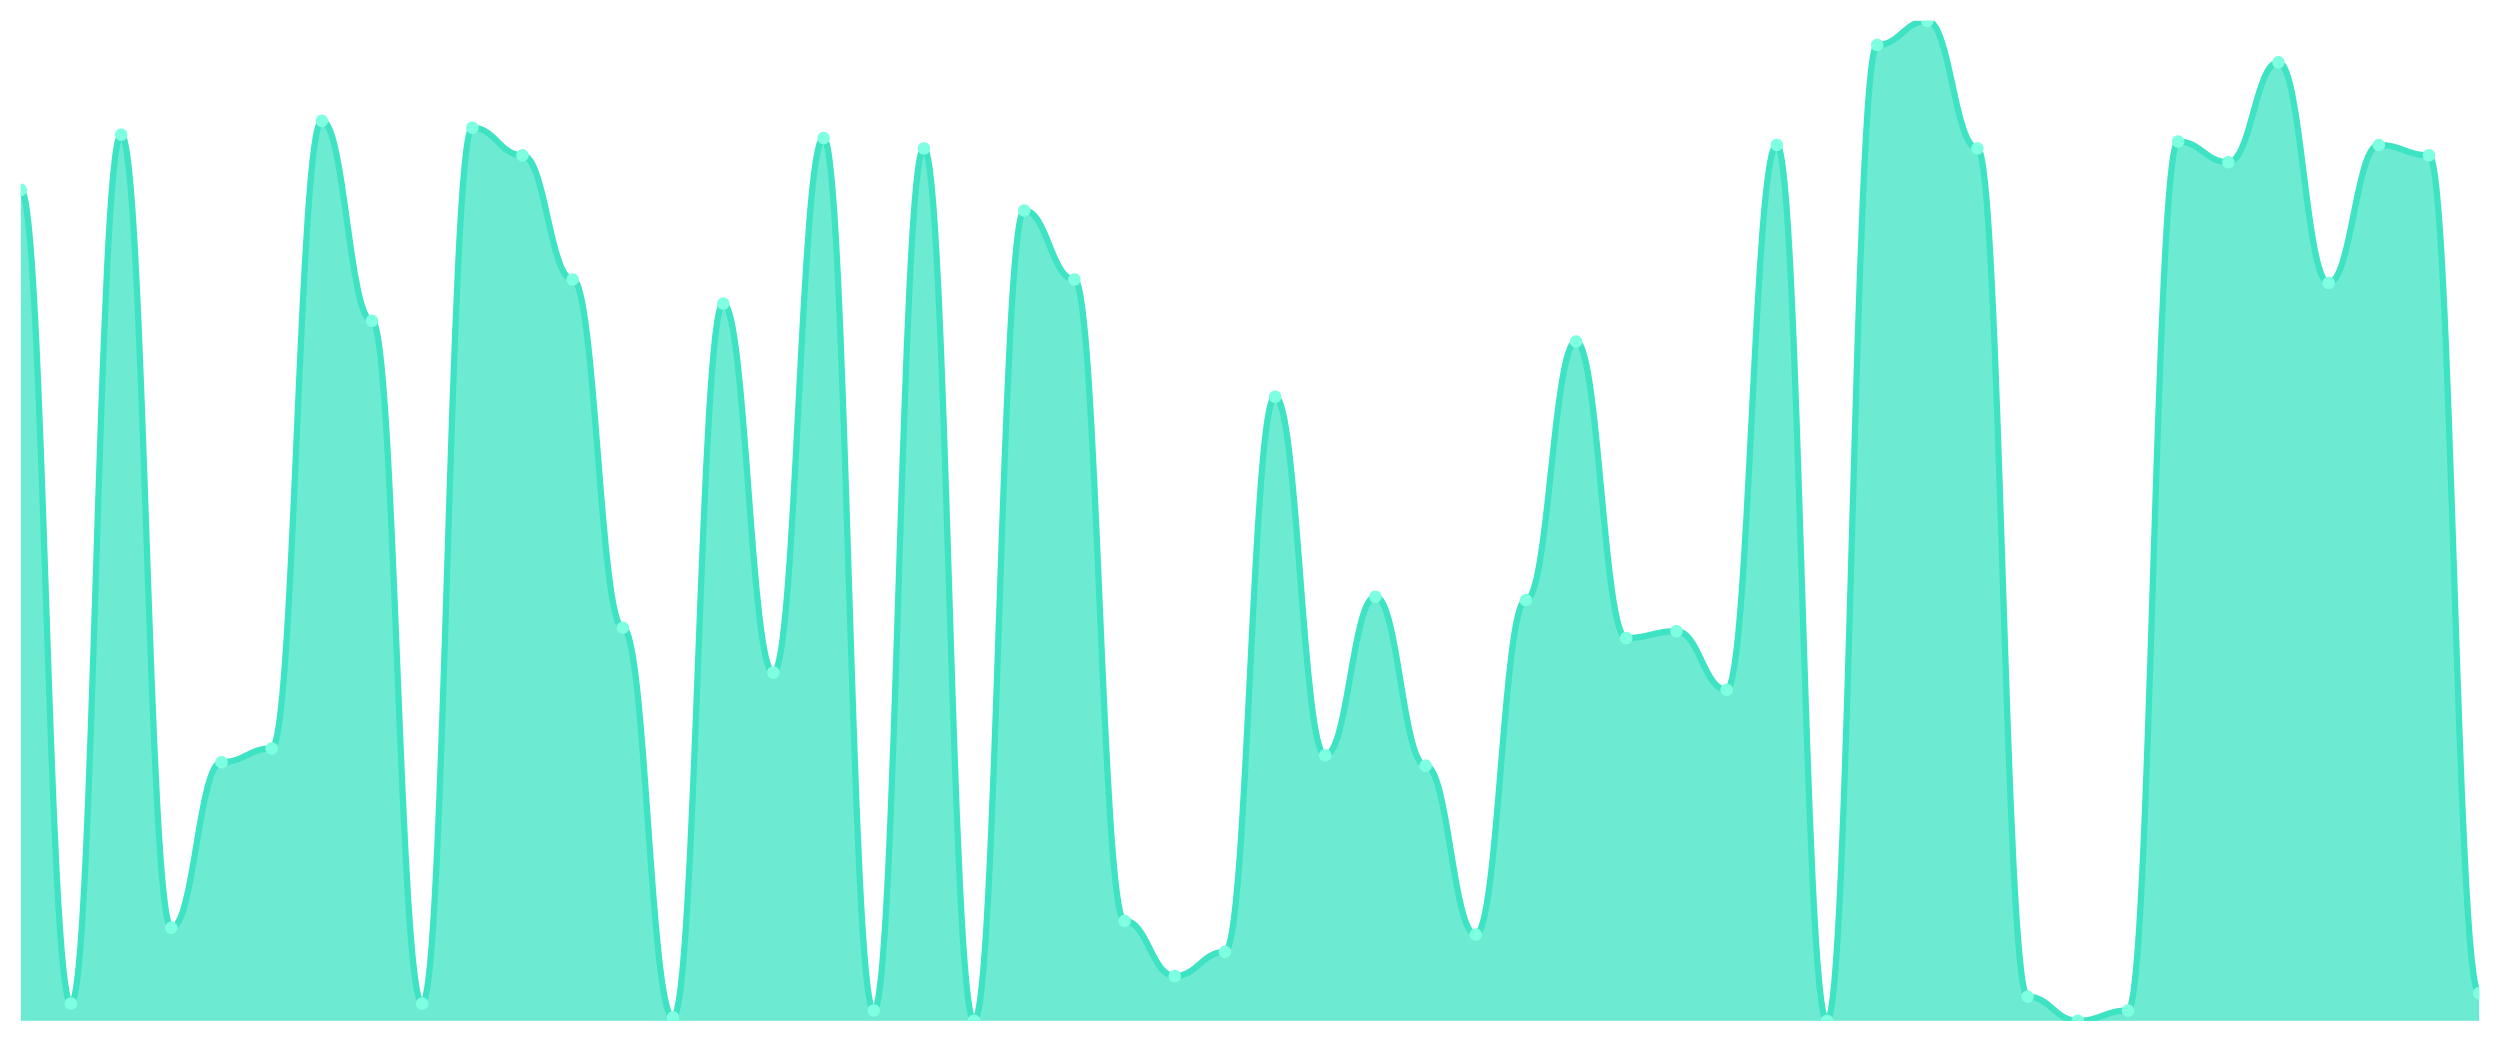
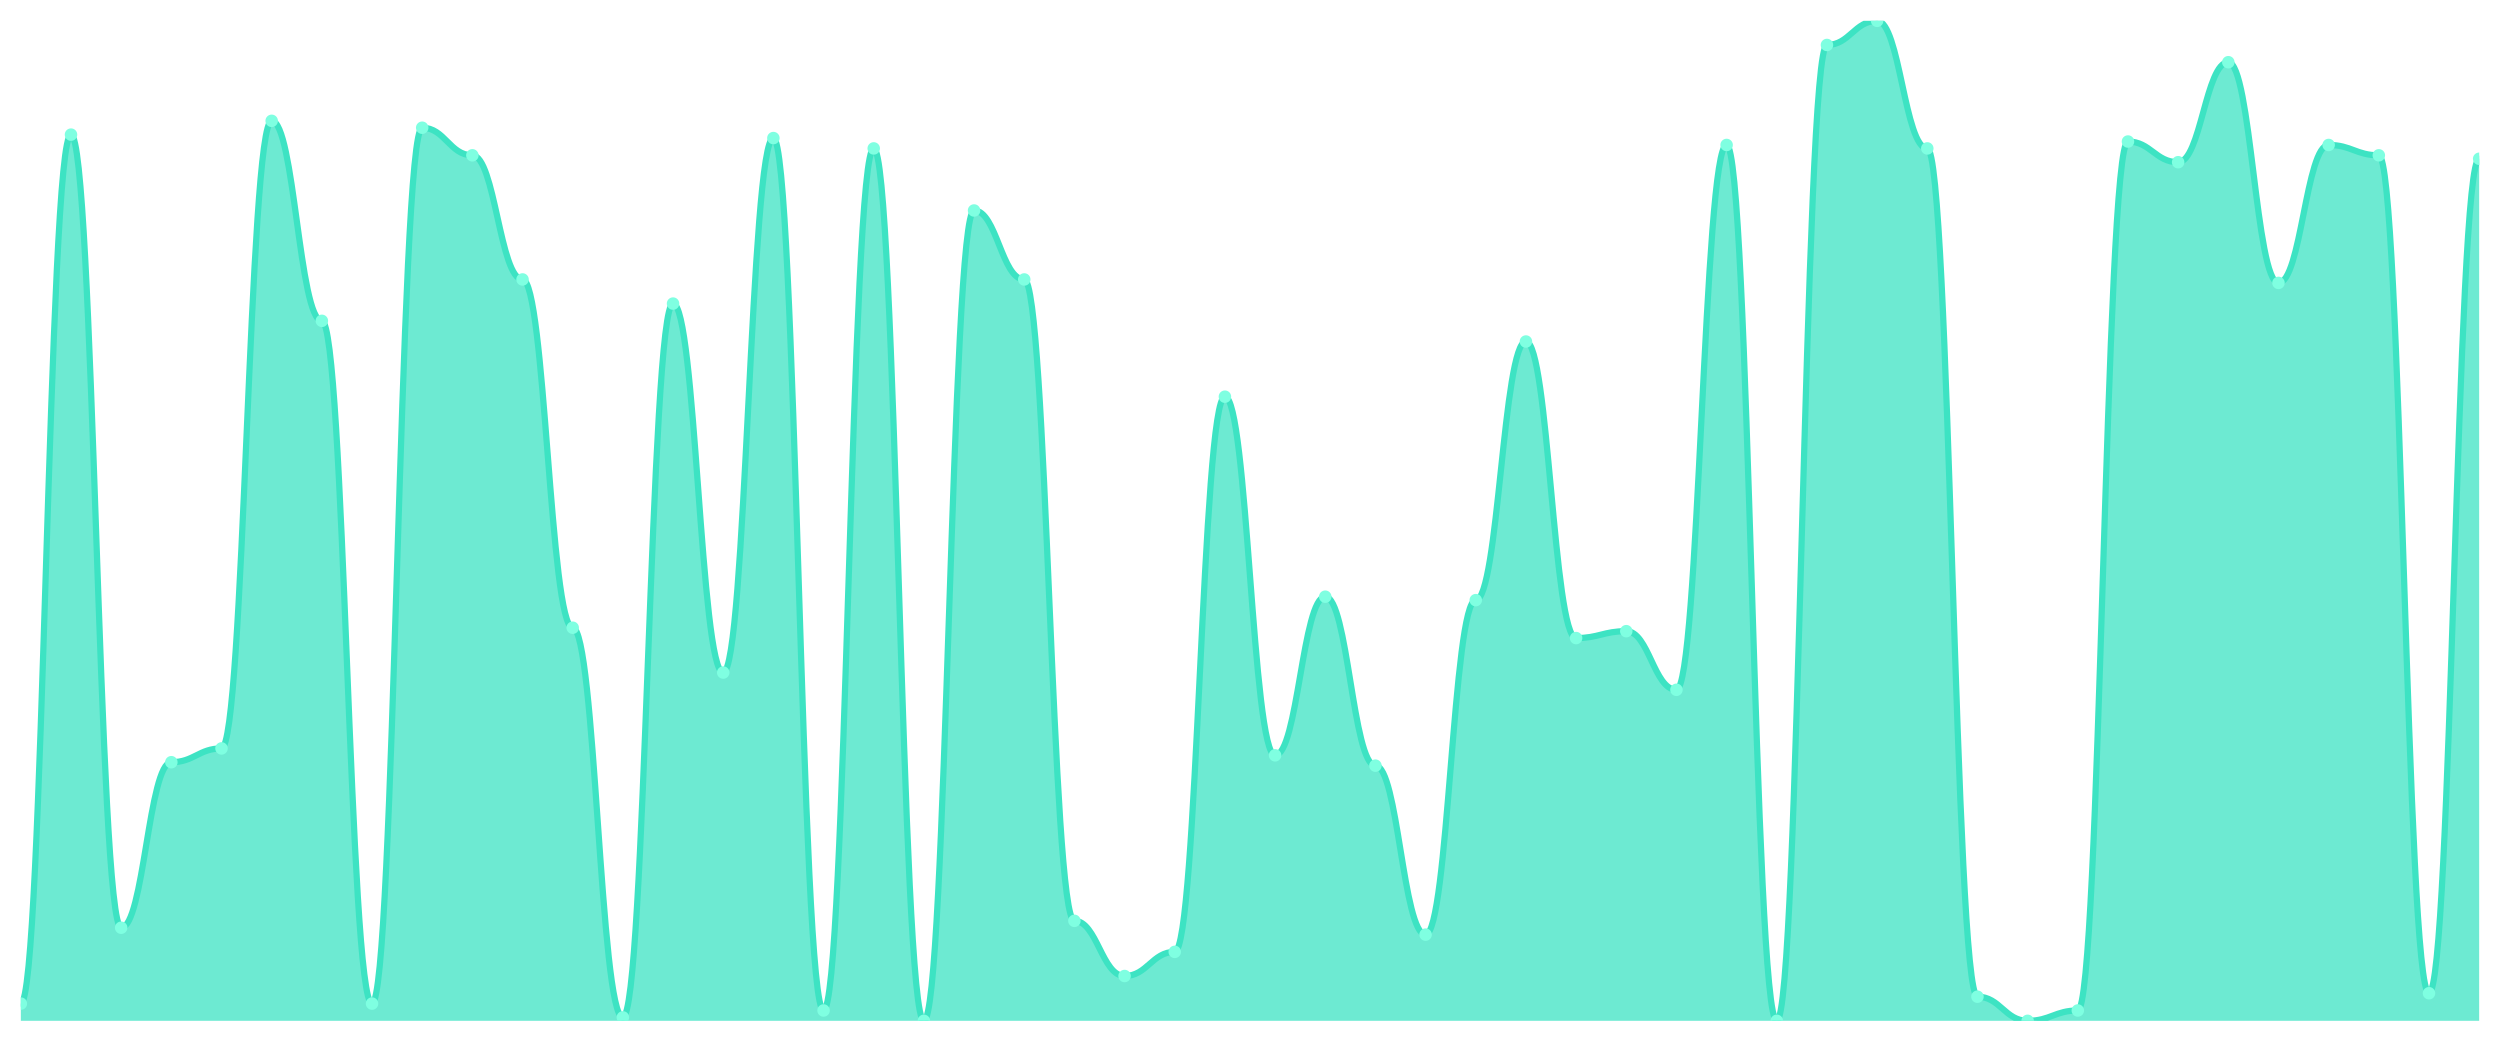
<svg xmlns="http://www.w3.org/2000/svg" viewBox="0 0 1200 500" width="1200" height="500">
  <defs>
    <clipPath id="c">
      <rect x="10" y="10" width="1180" height="480" />
    </clipPath>
  </defs>
  <rect width="1200" height="500" fill="none" />
  <g clip-path="url(#c)">
-     <path d="M 10,490 L 10,91.103 C 20.837,91.103 23.245,481.724 34.082,481.724 C 44.918,481.724 47.327,64.621 58.163,64.621 C 69,64.621 71.408,445.31 82.245,445.31 C 93.082,445.31 95.49,365.862 106.327,365.862 C 117.163,365.862 119.571,359.241 130.408,359.241 C 141.245,359.241 143.653,58 154.49,58 C 165.327,58 167.735,154 178.571,154 C 189.408,154 191.816,481.724 202.653,481.724 C 213.49,481.724 215.898,61.31 226.735,61.31 C 237.571,61.31 239.98,74.552 250.816,74.552 C 261.653,74.552 264.061,134.138 274.898,134.138 C 285.735,134.138 288.143,301.31 298.98,301.31 C 309.816,301.31 312.224,488.345 323.061,488.345 C 333.898,488.345 336.306,145.724 347.143,145.724 C 357.98,145.724 360.388,322.828 371.224,322.828 C 382.061,322.828 384.469,66.276 395.306,66.276 C 406.143,66.276 408.551,485.034 419.388,485.034 C 430.224,485.034 432.633,71.241 443.469,71.241 C 454.306,71.241 456.714,490 467.551,490 C 478.388,490 480.796,101.034 491.633,101.034 C 502.469,101.034 504.878,134.138 515.714,134.138 C 526.551,134.138 528.959,442 539.796,442 C 550.633,442 553.041,468.483 563.878,468.483 C 574.714,468.483 577.122,456.897 587.959,456.897 C 598.796,456.897 601.204,190.414 612.041,190.414 C 622.878,190.414 625.286,362.552 636.122,362.552 C 646.959,362.552 649.367,286.414 660.204,286.414 C 671.041,286.414 673.449,367.517 684.286,367.517 C 695.122,367.517 697.531,448.621 708.367,448.621 C 719.204,448.621 721.612,288.069 732.449,288.069 C 743.286,288.069 745.694,163.931 756.531,163.931 C 767.367,163.931 769.776,306.276 780.612,306.276 C 791.449,306.276 793.857,302.966 804.694,302.966 C 815.531,302.966 817.939,331.103 828.776,331.103 C 839.612,331.103 842.02,69.586 852.857,69.586 C 863.694,69.586 866.102,490 876.939,490 C 887.776,490 890.184,21.586 901.02,21.586 C 911.857,21.586 914.265,10 925.102,10 C 935.939,10 938.347,71.241 949.184,71.241 C 960.02,71.241 962.429,478.414 973.265,478.414 C 984.102,478.414 986.51,490 997.347,490 C 1008.184,490 1010.592,485.034 1021.429,485.034 C 1032.265,485.034 1034.673,67.931 1045.51,67.931 C 1056.347,67.931 1058.755,77.862 1069.592,77.862 C 1080.429,77.862 1082.837,29.862 1093.673,29.862 C 1104.51,29.862 1106.918,135.793 1117.755,135.793 C 1128.592,135.793 1131,69.586 1141.837,69.586 C 1152.673,69.586 1155.082,74.552 1165.918,74.552 C 1176.755,74.552 1179.163,476.759 1190,476.759 L 1190,490 Z" fill="rgba(61,227,195,0.75)" />
-     <path d="M 10,91.103 C 20.837,91.103 23.245,481.724 34.082,481.724 C 44.918,481.724 47.327,64.621 58.163,64.621 C 69,64.621 71.408,445.31 82.245,445.31 C 93.082,445.31 95.49,365.862 106.327,365.862 C 117.163,365.862 119.571,359.241 130.408,359.241 C 141.245,359.241 143.653,58 154.49,58 C 165.327,58 167.735,154 178.571,154 C 189.408,154 191.816,481.724 202.653,481.724 C 213.49,481.724 215.898,61.31 226.735,61.31 C 237.571,61.31 239.98,74.552 250.816,74.552 C 261.653,74.552 264.061,134.138 274.898,134.138 C 285.735,134.138 288.143,301.31 298.98,301.31 C 309.816,301.31 312.224,488.345 323.061,488.345 C 333.898,488.345 336.306,145.724 347.143,145.724 C 357.98,145.724 360.388,322.828 371.224,322.828 C 382.061,322.828 384.469,66.276 395.306,66.276 C 406.143,66.276 408.551,485.034 419.388,485.034 C 430.224,485.034 432.633,71.241 443.469,71.241 C 454.306,71.241 456.714,490 467.551,490 C 478.388,490 480.796,101.034 491.633,101.034 C 502.469,101.034 504.878,134.138 515.714,134.138 C 526.551,134.138 528.959,442 539.796,442 C 550.633,442 553.041,468.483 563.878,468.483 C 574.714,468.483 577.122,456.897 587.959,456.897 C 598.796,456.897 601.204,190.414 612.041,190.414 C 622.878,190.414 625.286,362.552 636.122,362.552 C 646.959,362.552 649.367,286.414 660.204,286.414 C 671.041,286.414 673.449,367.517 684.286,367.517 C 695.122,367.517 697.531,448.621 708.367,448.621 C 719.204,448.621 721.612,288.069 732.449,288.069 C 743.286,288.069 745.694,163.931 756.531,163.931 C 767.367,163.931 769.776,306.276 780.612,306.276 C 791.449,306.276 793.857,302.966 804.694,302.966 C 815.531,302.966 817.939,331.103 828.776,331.103 C 839.612,331.103 842.02,69.586 852.857,69.586 C 863.694,69.586 866.102,490 876.939,490 C 887.776,490 890.184,21.586 901.02,21.586 C 911.857,21.586 914.265,10 925.102,10 C 935.939,10 938.347,71.241 949.184,71.241 C 960.02,71.241 962.429,478.414 973.265,478.414 C 984.102,478.414 986.51,490 997.347,490 C 1008.184,490 1010.592,485.034 1021.429,485.034 C 1032.265,485.034 1034.673,67.931 1045.51,67.931 C 1056.347,67.931 1058.755,77.862 1069.592,77.862 C 1080.429,77.862 1082.837,29.862 1093.673,29.862 C 1104.51,29.862 1106.918,135.793 1117.755,135.793 C 1128.592,135.793 1131,69.586 1141.837,69.586 C 1152.673,69.586 1155.082,74.552 1165.918,74.552 C 1176.755,74.552 1179.163,476.759 1190,476.759" fill="none" stroke="#3de3c3" stroke-width="3" stroke-linecap="round" stroke-linejoin="round" />
-     <circle cx="10" cy="91.103" r="3" fill="#7fffe1" />
-     <circle cx="34.082" cy="481.724" r="3" fill="#7fffe1" />
-     <circle cx="58.163" cy="64.621" r="3" fill="#7fffe1" />
-     <circle cx="82.245" cy="445.31" r="3" fill="#7fffe1" />
-     <circle cx="106.327" cy="365.862" r="3" fill="#7fffe1" />
-     <circle cx="130.408" cy="359.241" r="3" fill="#7fffe1" />
-     <circle cx="154.49" cy="58" r="3" fill="#7fffe1" />
-     <circle cx="178.571" cy="154" r="3" fill="#7fffe1" />
-     <circle cx="202.653" cy="481.724" r="3" fill="#7fffe1" />
-     <circle cx="226.735" cy="61.31" r="3" fill="#7fffe1" />
-     <circle cx="250.816" cy="74.552" r="3" fill="#7fffe1" />
-     <circle cx="274.898" cy="134.138" r="3" fill="#7fffe1" />
-     <circle cx="298.98" cy="301.31" r="3" fill="#7fffe1" />
-     <circle cx="323.061" cy="488.345" r="3" fill="#7fffe1" />
-     <circle cx="347.143" cy="145.724" r="3" fill="#7fffe1" />
-     <circle cx="371.224" cy="322.828" r="3" fill="#7fffe1" />
-     <circle cx="395.306" cy="66.276" r="3" fill="#7fffe1" />
-     <circle cx="419.388" cy="485.034" r="3" fill="#7fffe1" />
-     <circle cx="443.469" cy="71.241" r="3" fill="#7fffe1" />
-     <circle cx="467.551" cy="490" r="3" fill="#7fffe1" />
-     <circle cx="491.633" cy="101.034" r="3" fill="#7fffe1" />
-     <circle cx="515.714" cy="134.138" r="3" fill="#7fffe1" />
-     <circle cx="539.796" cy="442" r="3" fill="#7fffe1" />
-     <circle cx="563.878" cy="468.483" r="3" fill="#7fffe1" />
-     <circle cx="587.959" cy="456.897" r="3" fill="#7fffe1" />
-     <circle cx="612.041" cy="190.414" r="3" fill="#7fffe1" />
-     <circle cx="636.122" cy="362.552" r="3" fill="#7fffe1" />
-     <circle cx="660.204" cy="286.414" r="3" fill="#7fffe1" />
-     <circle cx="684.286" cy="367.517" r="3" fill="#7fffe1" />
-     <circle cx="708.367" cy="448.621" r="3" fill="#7fffe1" />
-     <circle cx="732.449" cy="288.069" r="3" fill="#7fffe1" />
-     <circle cx="756.531" cy="163.931" r="3" fill="#7fffe1" />
-     <circle cx="780.612" cy="306.276" r="3" fill="#7fffe1" />
-     <circle cx="804.694" cy="302.966" r="3" fill="#7fffe1" />
-     <circle cx="828.776" cy="331.103" r="3" fill="#7fffe1" />
-     <circle cx="852.857" cy="69.586" r="3" fill="#7fffe1" />
-     <circle cx="876.939" cy="490" r="3" fill="#7fffe1" />
-     <circle cx="901.02" cy="21.586" r="3" fill="#7fffe1" />
-     <circle cx="925.102" cy="10" r="3" fill="#7fffe1" />
-     <circle cx="949.184" cy="71.241" r="3" fill="#7fffe1" />
-     <circle cx="973.265" cy="478.414" r="3" fill="#7fffe1" />
-     <circle cx="997.347" cy="490" r="3" fill="#7fffe1" />
-     <circle cx="1021.429" cy="485.034" r="3" fill="#7fffe1" />
-     <circle cx="1045.51" cy="67.931" r="3" fill="#7fffe1" />
-     <circle cx="1069.592" cy="77.862" r="3" fill="#7fffe1" />
-     <circle cx="1093.673" cy="29.862" r="3" fill="#7fffe1" />
-     <circle cx="1117.755" cy="135.793" r="3" fill="#7fffe1" />
-     <circle cx="1141.837" cy="69.586" r="3" fill="#7fffe1" />
-     <circle cx="1165.918" cy="74.552" r="3" fill="#7fffe1" />
-     <circle cx="1190" cy="476.759" r="3" fill="#7fffe1" />
+     <path d="M 10,490 L 10,481.724 C 20.837,481.724 23.245,64.621 34.082,64.621 C 44.918,64.621 47.327,445.31 58.163,445.31 C 69,445.31 71.408,365.862 82.245,365.862 C 93.082,365.862 95.49,359.241 106.327,359.241 C 117.163,359.241 119.571,58 130.408,58 C 141.245,58 143.653,154 154.49,154 C 165.327,154 167.735,481.724 178.571,481.724 C 189.408,481.724 191.816,61.31 202.653,61.31 C 213.49,61.31 215.898,74.552 226.735,74.552 C 237.571,74.552 239.98,134.138 250.816,134.138 C 261.653,134.138 264.061,301.31 274.898,301.31 C 285.735,301.31 288.143,488.345 298.98,488.345 C 309.816,488.345 312.224,145.724 323.061,145.724 C 333.898,145.724 336.306,322.828 347.143,322.828 C 357.98,322.828 360.388,66.276 371.224,66.276 C 382.061,66.276 384.469,485.034 395.306,485.034 C 406.143,485.034 408.551,71.241 419.388,71.241 C 430.224,71.241 432.633,490 443.469,490 C 454.306,490 456.714,101.034 467.551,101.034 C 478.388,101.034 480.796,134.138 491.633,134.138 C 502.469,134.138 504.878,442 515.714,442 C 526.551,442 528.959,468.483 539.796,468.483 C 550.633,468.483 553.041,456.897 563.878,456.897 C 574.714,456.897 577.122,190.414 587.959,190.414 C 598.796,190.414 601.204,362.552 612.041,362.552 C 622.878,362.552 625.286,286.414 636.122,286.414 C 646.959,286.414 649.367,367.517 660.204,367.517 C 671.041,367.517 673.449,448.621 684.286,448.621 C 695.122,448.621 697.531,288.069 708.367,288.069 C 719.204,288.069 721.612,163.931 732.449,163.931 C 743.286,163.931 745.694,306.276 756.531,306.276 C 767.367,306.276 769.776,302.966 780.612,302.966 C 791.449,302.966 793.857,331.103 804.694,331.103 C 815.531,331.103 817.939,69.586 828.776,69.586 C 839.612,69.586 842.02,490 852.857,490 C 863.694,490 866.102,21.586 876.939,21.586 C 887.776,21.586 890.184,10 901.02,10 C 911.857,10 914.265,71.241 925.102,71.241 C 935.939,71.241 938.347,478.414 949.184,478.414 C 960.02,478.414 962.429,490 973.265,490 C 984.102,490 986.51,485.034 997.347,485.034 C 1008.184,485.034 1010.592,67.931 1021.429,67.931 C 1032.265,67.931 1034.673,77.862 1045.51,77.862 C 1056.347,77.862 1058.755,29.862 1069.592,29.862 C 1080.429,29.862 1082.837,135.793 1093.673,135.793 C 1104.51,135.793 1106.918,69.586 1117.755,69.586 C 1128.592,69.586 1131,74.552 1141.837,74.552 C 1152.673,74.552 1155.082,476.759 1165.918,476.759 C 1176.755,476.759 1179.163,76.207 1190,76.207 L 1190,490 Z" fill="rgba(61,227,195,0.75)" />
+     <path d="M 10,481.724 C 20.837,481.724 23.245,64.621 34.082,64.621 C 44.918,64.621 47.327,445.31 58.163,445.31 C 69,445.31 71.408,365.862 82.245,365.862 C 93.082,365.862 95.49,359.241 106.327,359.241 C 117.163,359.241 119.571,58 130.408,58 C 141.245,58 143.653,154 154.49,154 C 165.327,154 167.735,481.724 178.571,481.724 C 189.408,481.724 191.816,61.31 202.653,61.31 C 213.49,61.31 215.898,74.552 226.735,74.552 C 237.571,74.552 239.98,134.138 250.816,134.138 C 261.653,134.138 264.061,301.31 274.898,301.31 C 285.735,301.31 288.143,488.345 298.98,488.345 C 309.816,488.345 312.224,145.724 323.061,145.724 C 333.898,145.724 336.306,322.828 347.143,322.828 C 357.98,322.828 360.388,66.276 371.224,66.276 C 382.061,66.276 384.469,485.034 395.306,485.034 C 406.143,485.034 408.551,71.241 419.388,71.241 C 430.224,71.241 432.633,490 443.469,490 C 454.306,490 456.714,101.034 467.551,101.034 C 478.388,101.034 480.796,134.138 491.633,134.138 C 502.469,134.138 504.878,442 515.714,442 C 526.551,442 528.959,468.483 539.796,468.483 C 550.633,468.483 553.041,456.897 563.878,456.897 C 574.714,456.897 577.122,190.414 587.959,190.414 C 598.796,190.414 601.204,362.552 612.041,362.552 C 622.878,362.552 625.286,286.414 636.122,286.414 C 646.959,286.414 649.367,367.517 660.204,367.517 C 671.041,367.517 673.449,448.621 684.286,448.621 C 695.122,448.621 697.531,288.069 708.367,288.069 C 719.204,288.069 721.612,163.931 732.449,163.931 C 743.286,163.931 745.694,306.276 756.531,306.276 C 767.367,306.276 769.776,302.966 780.612,302.966 C 791.449,302.966 793.857,331.103 804.694,331.103 C 815.531,331.103 817.939,69.586 828.776,69.586 C 839.612,69.586 842.02,490 852.857,490 C 863.694,490 866.102,21.586 876.939,21.586 C 887.776,21.586 890.184,10 901.02,10 C 911.857,10 914.265,71.241 925.102,71.241 C 935.939,71.241 938.347,478.414 949.184,478.414 C 960.02,478.414 962.429,490 973.265,490 C 984.102,490 986.51,485.034 997.347,485.034 C 1008.184,485.034 1010.592,67.931 1021.429,67.931 C 1032.265,67.931 1034.673,77.862 1045.51,77.862 C 1056.347,77.862 1058.755,29.862 1069.592,29.862 C 1080.429,29.862 1082.837,135.793 1093.673,135.793 C 1104.51,135.793 1106.918,69.586 1117.755,69.586 C 1128.592,69.586 1131,74.552 1141.837,74.552 C 1152.673,74.552 1155.082,476.759 1165.918,476.759 C 1176.755,476.759 1179.163,76.207 1190,76.207" fill="none" stroke="#3de3c3" stroke-width="3" stroke-linecap="round" stroke-linejoin="round" />
+     <circle cx="10" cy="481.724" r="3" fill="#7fffe1" />
+     <circle cx="34.082" cy="64.621" r="3" fill="#7fffe1" />
+     <circle cx="58.163" cy="445.31" r="3" fill="#7fffe1" />
+     <circle cx="82.245" cy="365.862" r="3" fill="#7fffe1" />
+     <circle cx="106.327" cy="359.241" r="3" fill="#7fffe1" />
+     <circle cx="130.408" cy="58" r="3" fill="#7fffe1" />
+     <circle cx="154.49" cy="154" r="3" fill="#7fffe1" />
+     <circle cx="178.571" cy="481.724" r="3" fill="#7fffe1" />
+     <circle cx="202.653" cy="61.31" r="3" fill="#7fffe1" />
+     <circle cx="226.735" cy="74.552" r="3" fill="#7fffe1" />
+     <circle cx="250.816" cy="134.138" r="3" fill="#7fffe1" />
+     <circle cx="274.898" cy="301.31" r="3" fill="#7fffe1" />
+     <circle cx="298.98" cy="488.345" r="3" fill="#7fffe1" />
+     <circle cx="323.061" cy="145.724" r="3" fill="#7fffe1" />
+     <circle cx="347.143" cy="322.828" r="3" fill="#7fffe1" />
+     <circle cx="371.224" cy="66.276" r="3" fill="#7fffe1" />
+     <circle cx="395.306" cy="485.034" r="3" fill="#7fffe1" />
+     <circle cx="419.388" cy="71.241" r="3" fill="#7fffe1" />
+     <circle cx="443.469" cy="490" r="3" fill="#7fffe1" />
+     <circle cx="467.551" cy="101.034" r="3" fill="#7fffe1" />
+     <circle cx="491.633" cy="134.138" r="3" fill="#7fffe1" />
+     <circle cx="515.714" cy="442" r="3" fill="#7fffe1" />
+     <circle cx="539.796" cy="468.483" r="3" fill="#7fffe1" />
+     <circle cx="563.878" cy="456.897" r="3" fill="#7fffe1" />
+     <circle cx="587.959" cy="190.414" r="3" fill="#7fffe1" />
+     <circle cx="612.041" cy="362.552" r="3" fill="#7fffe1" />
+     <circle cx="636.122" cy="286.414" r="3" fill="#7fffe1" />
+     <circle cx="660.204" cy="367.517" r="3" fill="#7fffe1" />
+     <circle cx="684.286" cy="448.621" r="3" fill="#7fffe1" />
+     <circle cx="708.367" cy="288.069" r="3" fill="#7fffe1" />
+     <circle cx="732.449" cy="163.931" r="3" fill="#7fffe1" />
+     <circle cx="756.531" cy="306.276" r="3" fill="#7fffe1" />
+     <circle cx="780.612" cy="302.966" r="3" fill="#7fffe1" />
+     <circle cx="804.694" cy="331.103" r="3" fill="#7fffe1" />
+     <circle cx="828.776" cy="69.586" r="3" fill="#7fffe1" />
+     <circle cx="852.857" cy="490" r="3" fill="#7fffe1" />
+     <circle cx="876.939" cy="21.586" r="3" fill="#7fffe1" />
+     <circle cx="901.02" cy="10" r="3" fill="#7fffe1" />
+     <circle cx="925.102" cy="71.241" r="3" fill="#7fffe1" />
+     <circle cx="949.184" cy="478.414" r="3" fill="#7fffe1" />
+     <circle cx="973.265" cy="490" r="3" fill="#7fffe1" />
+     <circle cx="997.347" cy="485.034" r="3" fill="#7fffe1" />
+     <circle cx="1021.429" cy="67.931" r="3" fill="#7fffe1" />
+     <circle cx="1045.51" cy="77.862" r="3" fill="#7fffe1" />
+     <circle cx="1069.592" cy="29.862" r="3" fill="#7fffe1" />
+     <circle cx="1093.673" cy="135.793" r="3" fill="#7fffe1" />
+     <circle cx="1117.755" cy="69.586" r="3" fill="#7fffe1" />
+     <circle cx="1141.837" cy="74.552" r="3" fill="#7fffe1" />
+     <circle cx="1165.918" cy="476.759" r="3" fill="#7fffe1" />
+     <circle cx="1190" cy="76.207" r="3" fill="#7fffe1" />
  </g>
</svg>
